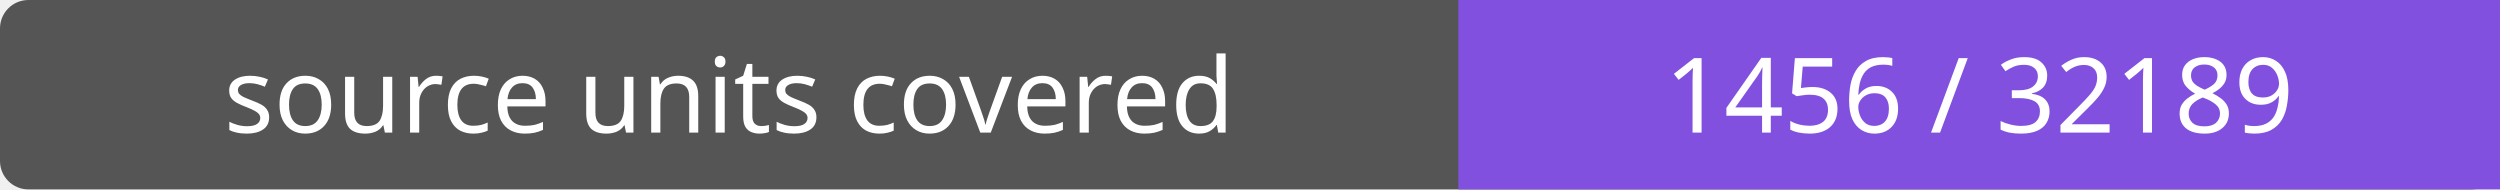
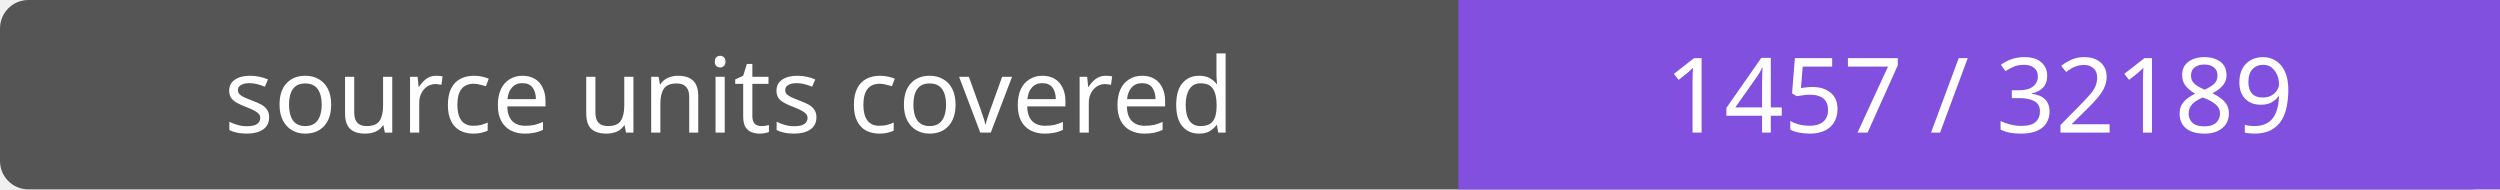
- <svg xmlns="http://www.w3.org/2000/svg" width="264" height="20" role="img" aria-label="source units covered: 1456 / 32189">
+ <svg xmlns="http://www.w3.org/2000/svg" width="264" height="20" role="img" aria-label="source units covered: 1457 / 32189">
  <rect width="264" height="20" rx="3" fill="#555" />
  <path fill="#8250df" d="M154 0h110v20H154z" />
  <g fill="#fff" text-anchor="middle" font-family="Verdana,sans-serif" font-size="11">
    <text x="77.0" y="14">source units covered</text>
-     <text x="209.0" y="14">1456 / 32189</text>
+     <text x="209.0" y="14">1457 / 32189</text>
  </g>
</svg>
